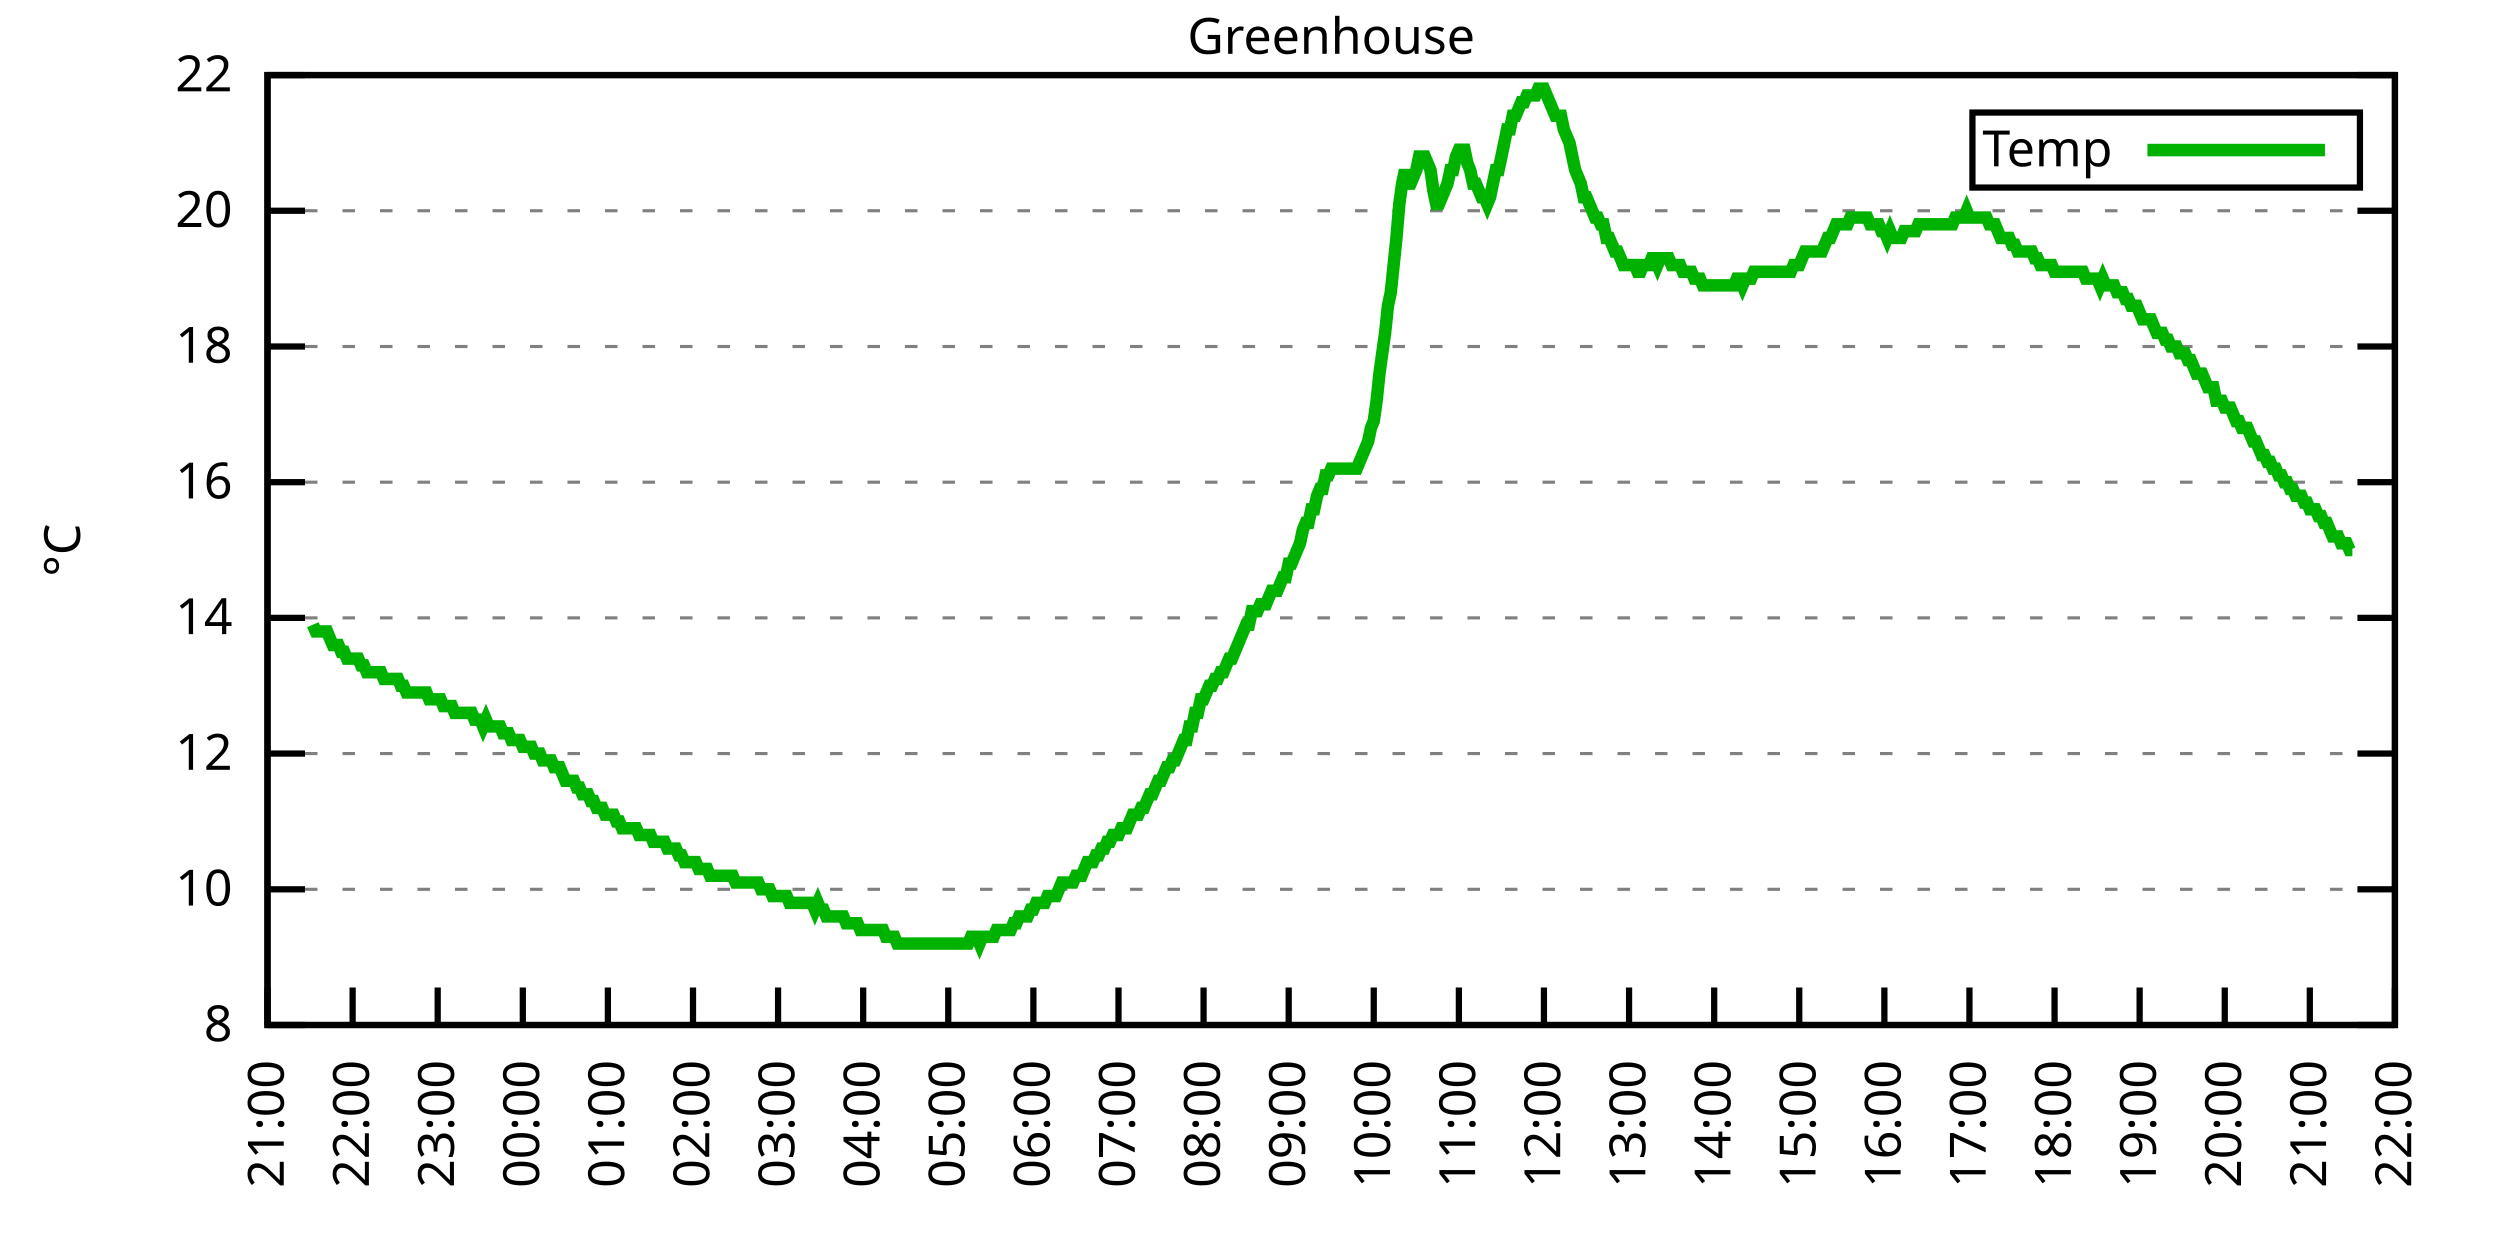
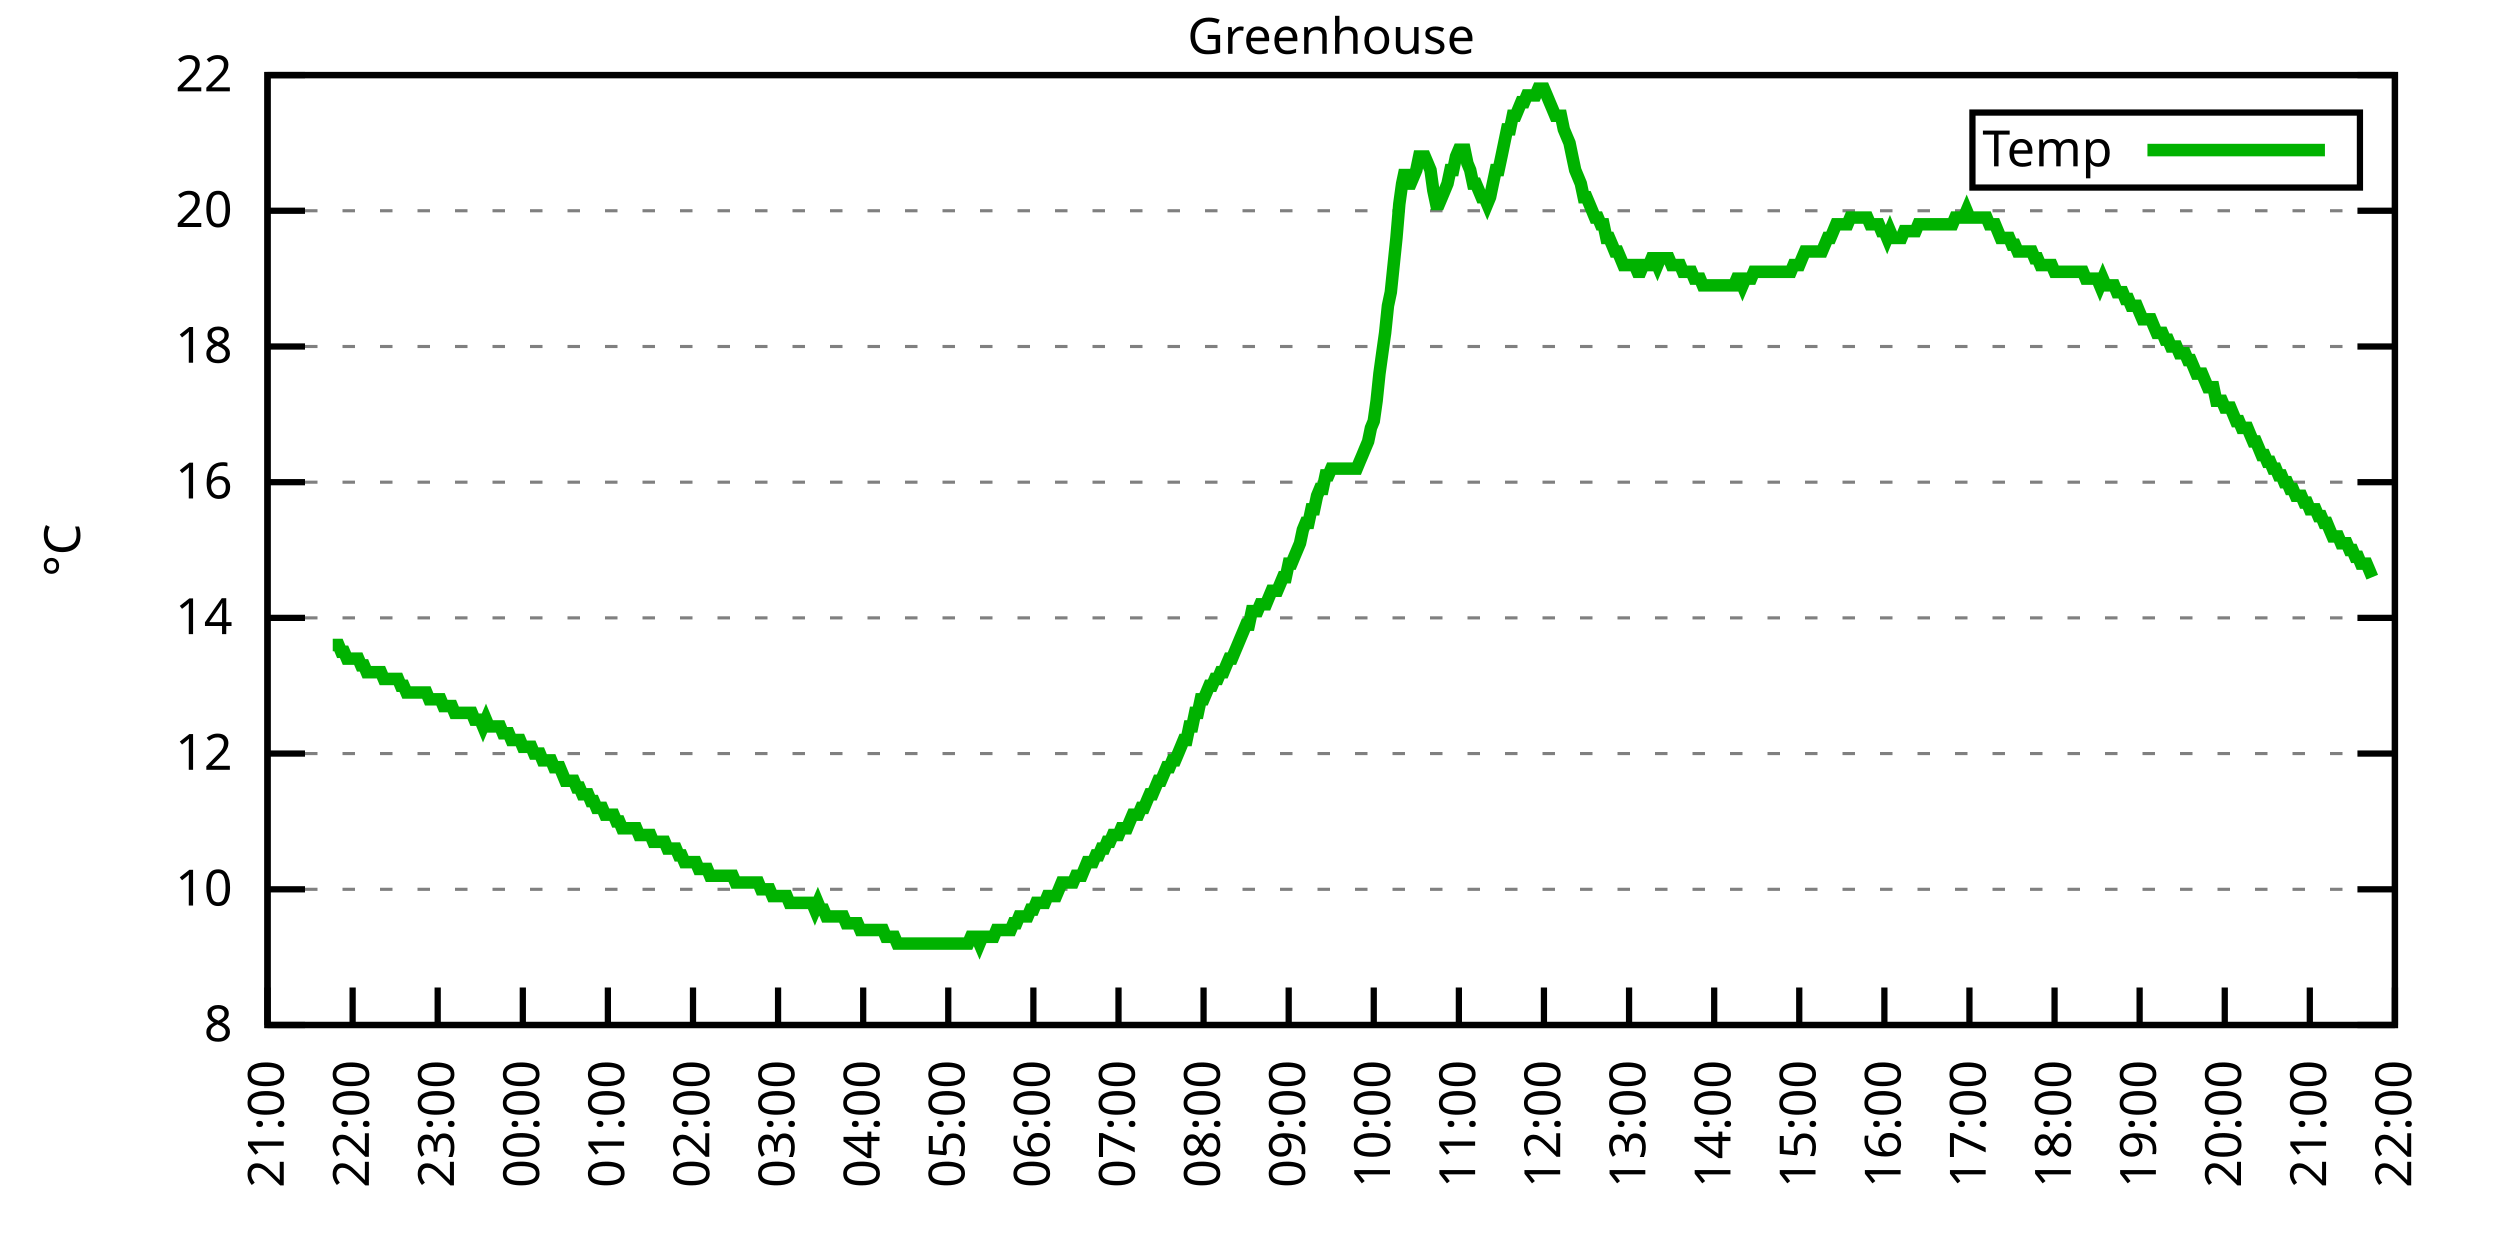
<svg xmlns="http://www.w3.org/2000/svg" xmlns:xlink="http://www.w3.org/1999/xlink" width="400" height="200" viewBox="0 0 400 200">
  <g id="gnuplot_canvas">
    <rect x="0" y="0" width="400" height="200" fill="none" />
    <defs>
      <circle id="gpDot" r="0.5" stroke-width="0.5" stroke="currentColor" />
      <path id="gpPt0" stroke-width="0.333" stroke="currentColor" d="M-1,0 h2 M0,-1 v2" />
      <path id="gpPt1" stroke-width="0.333" stroke="currentColor" d="M-1,-1 L1,1 M1,-1 L-1,1" />
      <path id="gpPt2" stroke-width="0.333" stroke="currentColor" d="M-1,0 L1,0 M0,-1 L0,1 M-1,-1 L1,1 M-1,1 L1,-1" />
      <rect id="gpPt3" stroke-width="0.333" stroke="currentColor" x="-1" y="-1" width="2" height="2" />
      <rect id="gpPt4" stroke-width="0.333" stroke="currentColor" fill="currentColor" x="-1" y="-1" width="2" height="2" />
      <circle id="gpPt5" stroke-width="0.333" stroke="currentColor" cx="0" cy="0" r="1" />
      <use xlink:href="#gpPt5" id="gpPt6" fill="currentColor" stroke="none" />
      <path id="gpPt7" stroke-width="0.333" stroke="currentColor" d="M0,-1.33 L-1.33,0.67 L1.33,0.67 z" />
      <use xlink:href="#gpPt7" id="gpPt8" fill="currentColor" stroke="none" />
      <use xlink:href="#gpPt7" id="gpPt9" stroke="currentColor" transform="rotate(180)" />
      <use xlink:href="#gpPt9" id="gpPt10" fill="currentColor" stroke="none" />
      <use xlink:href="#gpPt3" id="gpPt11" stroke="currentColor" transform="rotate(45)" />
      <use xlink:href="#gpPt11" id="gpPt12" fill="currentColor" stroke="none" />
      <path id="gpPt13" stroke-width="0.333" stroke="currentColor" d="M0,1.330 L1.265,0.411 L0.782,-1.067 L-0.782,-1.076 L-1.265,0.411 z" />
      <use xlink:href="#gpPt13" id="gpPt14" fill="currentColor" stroke="none" />
      <filter id="textbox" filterUnits="objectBoundingBox" x="0" y="0" height="1" width="1">
        <feFlood flood-color="white" flood-opacity="1" result="bgnd" />
        <feComposite in="SourceGraphic" in2="bgnd" operator="atop" />
      </filter>
      <filter id="greybox" filterUnits="objectBoundingBox" x="0" y="0" height="1" width="1">
        <feFlood flood-color="lightgrey" flood-opacity="1" result="grey" />
        <feComposite in="SourceGraphic" in2="grey" operator="atop" />
      </filter>
    </defs>
    <g fill="none" color="white" stroke="currentColor" stroke-width="1.00" stroke-linecap="butt" stroke-linejoin="miter">
</g>
    <g fill="none" color="black" stroke="currentColor" stroke-width="1.00" stroke-linecap="butt" stroke-linejoin="miter">
      <g stroke="none" shape-rendering="crispEdges">
        <polygon fill="rgb(255, 255, 255)" points="42.80,164.00 383.18,164.00 383.18,12.02 42.80,12.02 " />
      </g>
    </g>
    <g fill="none" color="black" stroke="currentColor" stroke-width="1.00" stroke-linecap="butt" stroke-linejoin="miter">
</g>
    <g fill="none" color="black" stroke="black" stroke-width="0.50" stroke-linecap="butt" stroke-linejoin="miter">
</g>
    <g fill="none" color="gray" stroke="currentColor" stroke-width="0.50" stroke-linecap="butt" stroke-linejoin="miter">
      <path stroke="gray" stroke-dasharray="2,4" class="gridline" d="M42.80,164.00 L383.19,164.00  " />
    </g>
    <g fill="none" color="gray" stroke="gray" stroke-width="1.00" stroke-linecap="butt" stroke-linejoin="miter">
</g>
    <g fill="none" color="black" stroke="currentColor" stroke-width="1.00" stroke-linecap="butt" stroke-linejoin="miter">
      <path stroke="black" d="M42.80,164.00 L48.80,164.00 M383.19,164.00 L377.19,164.00  " />
      <g transform="translate(37.20,166.60)" stroke="none" fill="black" font-family="Sans" font-size="8.00" text-anchor="end">
        <text>
          <tspan font-family="Sans"> 8</tspan>
        </text>
      </g>
    </g>
    <g fill="none" color="black" stroke="currentColor" stroke-width="1.00" stroke-linecap="butt" stroke-linejoin="miter">
</g>
    <g fill="none" color="black" stroke="black" stroke-width="0.50" stroke-linecap="butt" stroke-linejoin="miter">
</g>
    <g fill="none" color="gray" stroke="currentColor" stroke-width="0.50" stroke-linecap="butt" stroke-linejoin="miter">
      <path stroke="gray" stroke-dasharray="2,4" class="gridline" d="M42.80,142.29 L383.19,142.29  " />
    </g>
    <g fill="none" color="gray" stroke="gray" stroke-width="1.00" stroke-linecap="butt" stroke-linejoin="miter">
</g>
    <g fill="none" color="black" stroke="currentColor" stroke-width="1.00" stroke-linecap="butt" stroke-linejoin="miter">
      <path stroke="black" d="M42.80,142.29 L48.80,142.29 M383.19,142.29 L377.19,142.29  " />
      <g transform="translate(37.20,144.89)" stroke="none" fill="black" font-family="Sans" font-size="8.00" text-anchor="end">
        <text>
          <tspan font-family="Sans"> 10</tspan>
        </text>
      </g>
    </g>
    <g fill="none" color="black" stroke="currentColor" stroke-width="1.00" stroke-linecap="butt" stroke-linejoin="miter">
</g>
    <g fill="none" color="black" stroke="black" stroke-width="0.50" stroke-linecap="butt" stroke-linejoin="miter">
</g>
    <g fill="none" color="gray" stroke="currentColor" stroke-width="0.50" stroke-linecap="butt" stroke-linejoin="miter">
      <path stroke="gray" stroke-dasharray="2,4" class="gridline" d="M42.80,120.57 L383.19,120.57  " />
    </g>
    <g fill="none" color="gray" stroke="gray" stroke-width="1.00" stroke-linecap="butt" stroke-linejoin="miter">
</g>
    <g fill="none" color="black" stroke="currentColor" stroke-width="1.00" stroke-linecap="butt" stroke-linejoin="miter">
      <path stroke="black" d="M42.80,120.57 L48.80,120.57 M383.19,120.57 L377.19,120.57  " />
      <g transform="translate(37.20,123.17)" stroke="none" fill="black" font-family="Sans" font-size="8.00" text-anchor="end">
        <text>
          <tspan font-family="Sans"> 12</tspan>
        </text>
      </g>
    </g>
    <g fill="none" color="black" stroke="currentColor" stroke-width="1.00" stroke-linecap="butt" stroke-linejoin="miter">
</g>
    <g fill="none" color="black" stroke="black" stroke-width="0.50" stroke-linecap="butt" stroke-linejoin="miter">
</g>
    <g fill="none" color="gray" stroke="currentColor" stroke-width="0.50" stroke-linecap="butt" stroke-linejoin="miter">
      <path stroke="gray" stroke-dasharray="2,4" class="gridline" d="M42.80,98.86 L383.19,98.86  " />
    </g>
    <g fill="none" color="gray" stroke="gray" stroke-width="1.00" stroke-linecap="butt" stroke-linejoin="miter">
</g>
    <g fill="none" color="black" stroke="currentColor" stroke-width="1.00" stroke-linecap="butt" stroke-linejoin="miter">
      <path stroke="black" d="M42.80,98.86 L48.80,98.86 M383.19,98.86 L377.19,98.86  " />
      <g transform="translate(37.20,101.46)" stroke="none" fill="black" font-family="Sans" font-size="8.00" text-anchor="end">
        <text>
          <tspan font-family="Sans"> 14</tspan>
        </text>
      </g>
    </g>
    <g fill="none" color="black" stroke="currentColor" stroke-width="1.00" stroke-linecap="butt" stroke-linejoin="miter">
</g>
    <g fill="none" color="black" stroke="black" stroke-width="0.50" stroke-linecap="butt" stroke-linejoin="miter">
</g>
    <g fill="none" color="gray" stroke="currentColor" stroke-width="0.50" stroke-linecap="butt" stroke-linejoin="miter">
      <path stroke="gray" stroke-dasharray="2,4" class="gridline" d="M42.80,77.15 L383.19,77.15  " />
    </g>
    <g fill="none" color="gray" stroke="gray" stroke-width="1.00" stroke-linecap="butt" stroke-linejoin="miter">
</g>
    <g fill="none" color="black" stroke="currentColor" stroke-width="1.00" stroke-linecap="butt" stroke-linejoin="miter">
      <path stroke="black" d="M42.80,77.15 L48.80,77.15 M383.19,77.15 L377.19,77.15  " />
      <g transform="translate(37.20,79.75)" stroke="none" fill="black" font-family="Sans" font-size="8.00" text-anchor="end">
        <text>
          <tspan font-family="Sans"> 16</tspan>
        </text>
      </g>
    </g>
    <g fill="none" color="black" stroke="currentColor" stroke-width="1.00" stroke-linecap="butt" stroke-linejoin="miter">
</g>
    <g fill="none" color="black" stroke="black" stroke-width="0.50" stroke-linecap="butt" stroke-linejoin="miter">
</g>
    <g fill="none" color="gray" stroke="currentColor" stroke-width="0.50" stroke-linecap="butt" stroke-linejoin="miter">
      <path stroke="gray" stroke-dasharray="2,4" class="gridline" d="M42.80,55.44 L383.19,55.44  " />
    </g>
    <g fill="none" color="gray" stroke="gray" stroke-width="1.00" stroke-linecap="butt" stroke-linejoin="miter">
</g>
    <g fill="none" color="black" stroke="currentColor" stroke-width="1.00" stroke-linecap="butt" stroke-linejoin="miter">
      <path stroke="black" d="M42.80,55.44 L48.80,55.44 M383.19,55.44 L377.19,55.44  " />
      <g transform="translate(37.20,58.04)" stroke="none" fill="black" font-family="Sans" font-size="8.00" text-anchor="end">
        <text>
          <tspan font-family="Sans"> 18</tspan>
        </text>
      </g>
    </g>
    <g fill="none" color="black" stroke="currentColor" stroke-width="1.00" stroke-linecap="butt" stroke-linejoin="miter">
</g>
    <g fill="none" color="black" stroke="black" stroke-width="0.50" stroke-linecap="butt" stroke-linejoin="miter">
</g>
    <g fill="none" color="gray" stroke="currentColor" stroke-width="0.50" stroke-linecap="butt" stroke-linejoin="miter">
      <path stroke="gray" stroke-dasharray="2,4" class="gridline" d="M42.80,33.72 L383.19,33.72  " />
    </g>
    <g fill="none" color="gray" stroke="gray" stroke-width="1.00" stroke-linecap="butt" stroke-linejoin="miter">
</g>
    <g fill="none" color="black" stroke="currentColor" stroke-width="1.00" stroke-linecap="butt" stroke-linejoin="miter">
      <path stroke="black" d="M42.80,33.72 L48.80,33.72 M383.19,33.72 L377.19,33.72  " />
      <g transform="translate(37.20,36.32)" stroke="none" fill="black" font-family="Sans" font-size="8.00" text-anchor="end">
        <text>
          <tspan font-family="Sans"> 20</tspan>
        </text>
      </g>
    </g>
    <g fill="none" color="black" stroke="currentColor" stroke-width="1.00" stroke-linecap="butt" stroke-linejoin="miter">
</g>
    <g fill="none" color="black" stroke="black" stroke-width="0.50" stroke-linecap="butt" stroke-linejoin="miter">
</g>
    <g fill="none" color="gray" stroke="currentColor" stroke-width="0.50" stroke-linecap="butt" stroke-linejoin="miter">
      <path stroke="gray" stroke-dasharray="2,4" class="gridline" d="M42.80,12.01 L383.19,12.01  " />
    </g>
    <g fill="none" color="gray" stroke="gray" stroke-width="1.00" stroke-linecap="butt" stroke-linejoin="miter">
</g>
    <g fill="none" color="black" stroke="currentColor" stroke-width="1.00" stroke-linecap="butt" stroke-linejoin="miter">
      <path stroke="black" d="M42.80,12.01 L48.80,12.01 M383.19,12.01 L377.19,12.01  " />
      <g transform="translate(37.20,14.61)" stroke="none" fill="black" font-family="Sans" font-size="8.00" text-anchor="end">
        <text>
          <tspan font-family="Sans"> 22</tspan>
        </text>
      </g>
    </g>
    <g fill="none" color="black" stroke="currentColor" stroke-width="1.00" stroke-linecap="butt" stroke-linejoin="miter">
      <path stroke="black" d="M42.80,164.00 L42.80,158.00  " />
      <g transform="translate(45.40,169.60) rotate(270.00)" stroke="none" fill="black" font-family="Sans" font-size="8.00" text-anchor="end">
        <text>
          <tspan font-family="Sans">21:00</tspan>
        </text>
      </g>
    </g>
    <g fill="none" color="black" stroke="currentColor" stroke-width="1.00" stroke-linecap="butt" stroke-linejoin="miter">
      <path stroke="black" d="M56.42,164.00 L56.42,158.00  " />
      <g transform="translate(59.02,169.60) rotate(270.00)" stroke="none" fill="black" font-family="Sans" font-size="8.00" text-anchor="end">
        <text>
          <tspan font-family="Sans">22:00</tspan>
        </text>
      </g>
    </g>
    <g fill="none" color="black" stroke="currentColor" stroke-width="1.00" stroke-linecap="butt" stroke-linejoin="miter">
      <path stroke="black" d="M70.03,164.00 L70.03,158.00  " />
      <g transform="translate(72.63,169.60) rotate(270.00)" stroke="none" fill="black" font-family="Sans" font-size="8.00" text-anchor="end">
        <text>
          <tspan font-family="Sans">23:00</tspan>
        </text>
      </g>
    </g>
    <g fill="none" color="black" stroke="currentColor" stroke-width="1.00" stroke-linecap="butt" stroke-linejoin="miter">
      <path stroke="black" d="M83.65,164.00 L83.65,158.00  " />
      <g transform="translate(86.25,169.60) rotate(270.00)" stroke="none" fill="black" font-family="Sans" font-size="8.00" text-anchor="end">
        <text>
          <tspan font-family="Sans">00:00</tspan>
        </text>
      </g>
    </g>
    <g fill="none" color="black" stroke="currentColor" stroke-width="1.00" stroke-linecap="butt" stroke-linejoin="miter">
      <path stroke="black" d="M97.26,164.00 L97.26,158.00  " />
      <g transform="translate(99.86,169.60) rotate(270.00)" stroke="none" fill="black" font-family="Sans" font-size="8.00" text-anchor="end">
        <text>
          <tspan font-family="Sans">01:00</tspan>
        </text>
      </g>
    </g>
    <g fill="none" color="black" stroke="currentColor" stroke-width="1.00" stroke-linecap="butt" stroke-linejoin="miter">
      <path stroke="black" d="M110.88,164.00 L110.88,158.00  " />
      <g transform="translate(113.48,169.60) rotate(270.00)" stroke="none" fill="black" font-family="Sans" font-size="8.00" text-anchor="end">
        <text>
          <tspan font-family="Sans">02:00</tspan>
        </text>
      </g>
    </g>
    <g fill="none" color="black" stroke="currentColor" stroke-width="1.00" stroke-linecap="butt" stroke-linejoin="miter">
      <path stroke="black" d="M124.49,164.00 L124.49,158.00  " />
      <g transform="translate(127.09,169.60) rotate(270.00)" stroke="none" fill="black" font-family="Sans" font-size="8.00" text-anchor="end">
        <text>
          <tspan font-family="Sans">03:00</tspan>
        </text>
      </g>
    </g>
    <g fill="none" color="black" stroke="currentColor" stroke-width="1.00" stroke-linecap="butt" stroke-linejoin="miter">
      <path stroke="black" d="M138.11,164.00 L138.11,158.00  " />
      <g transform="translate(140.71,169.60) rotate(270.00)" stroke="none" fill="black" font-family="Sans" font-size="8.00" text-anchor="end">
        <text>
          <tspan font-family="Sans">04:00</tspan>
        </text>
      </g>
    </g>
    <g fill="none" color="black" stroke="currentColor" stroke-width="1.00" stroke-linecap="butt" stroke-linejoin="miter">
      <path stroke="black" d="M151.72,164.00 L151.72,158.00  " />
      <g transform="translate(154.32,169.60) rotate(270.00)" stroke="none" fill="black" font-family="Sans" font-size="8.00" text-anchor="end">
        <text>
          <tspan font-family="Sans">05:00</tspan>
        </text>
      </g>
    </g>
    <g fill="none" color="black" stroke="currentColor" stroke-width="1.00" stroke-linecap="butt" stroke-linejoin="miter">
      <path stroke="black" d="M165.34,164.00 L165.34,158.00  " />
      <g transform="translate(167.94,169.60) rotate(270.00)" stroke="none" fill="black" font-family="Sans" font-size="8.00" text-anchor="end">
        <text>
          <tspan font-family="Sans">06:00</tspan>
        </text>
      </g>
    </g>
    <g fill="none" color="black" stroke="currentColor" stroke-width="1.00" stroke-linecap="butt" stroke-linejoin="miter">
      <path stroke="black" d="M178.96,164.00 L178.96,158.00  " />
      <g transform="translate(181.56,169.60) rotate(270.00)" stroke="none" fill="black" font-family="Sans" font-size="8.00" text-anchor="end">
        <text>
          <tspan font-family="Sans">07:00</tspan>
        </text>
      </g>
    </g>
    <g fill="none" color="black" stroke="currentColor" stroke-width="1.00" stroke-linecap="butt" stroke-linejoin="miter">
      <path stroke="black" d="M192.57,164.00 L192.57,158.00  " />
      <g transform="translate(195.17,169.60) rotate(270.00)" stroke="none" fill="black" font-family="Sans" font-size="8.00" text-anchor="end">
        <text>
          <tspan font-family="Sans">08:00</tspan>
        </text>
      </g>
    </g>
    <g fill="none" color="black" stroke="currentColor" stroke-width="1.00" stroke-linecap="butt" stroke-linejoin="miter">
      <path stroke="black" d="M206.19,164.00 L206.19,158.00  " />
      <g transform="translate(208.79,169.60) rotate(270.00)" stroke="none" fill="black" font-family="Sans" font-size="8.00" text-anchor="end">
        <text>
          <tspan font-family="Sans">09:00</tspan>
        </text>
      </g>
    </g>
    <g fill="none" color="black" stroke="currentColor" stroke-width="1.00" stroke-linecap="butt" stroke-linejoin="miter">
      <path stroke="black" d="M219.80,164.00 L219.80,158.00  " />
      <g transform="translate(222.40,169.60) rotate(270.00)" stroke="none" fill="black" font-family="Sans" font-size="8.00" text-anchor="end">
        <text>
          <tspan font-family="Sans">10:00</tspan>
        </text>
      </g>
    </g>
    <g fill="none" color="black" stroke="currentColor" stroke-width="1.00" stroke-linecap="butt" stroke-linejoin="miter">
      <path stroke="black" d="M233.42,164.00 L233.42,158.00  " />
      <g transform="translate(236.02,169.60) rotate(270.00)" stroke="none" fill="black" font-family="Sans" font-size="8.00" text-anchor="end">
        <text>
          <tspan font-family="Sans">11:00</tspan>
        </text>
      </g>
    </g>
    <g fill="none" color="black" stroke="currentColor" stroke-width="1.00" stroke-linecap="butt" stroke-linejoin="miter">
      <path stroke="black" d="M247.03,164.00 L247.03,158.00  " />
      <g transform="translate(249.63,169.60) rotate(270.00)" stroke="none" fill="black" font-family="Sans" font-size="8.00" text-anchor="end">
        <text>
          <tspan font-family="Sans">12:00</tspan>
        </text>
      </g>
    </g>
    <g fill="none" color="black" stroke="currentColor" stroke-width="1.00" stroke-linecap="butt" stroke-linejoin="miter">
      <path stroke="black" d="M260.65,164.00 L260.65,158.00  " />
      <g transform="translate(263.25,169.60) rotate(270.00)" stroke="none" fill="black" font-family="Sans" font-size="8.00" text-anchor="end">
        <text>
          <tspan font-family="Sans">13:00</tspan>
        </text>
      </g>
    </g>
    <g fill="none" color="black" stroke="currentColor" stroke-width="1.00" stroke-linecap="butt" stroke-linejoin="miter">
      <path stroke="black" d="M274.27,164.00 L274.27,158.00  " />
      <g transform="translate(276.87,169.60) rotate(270.00)" stroke="none" fill="black" font-family="Sans" font-size="8.00" text-anchor="end">
        <text>
          <tspan font-family="Sans">14:00</tspan>
        </text>
      </g>
    </g>
    <g fill="none" color="black" stroke="currentColor" stroke-width="1.00" stroke-linecap="butt" stroke-linejoin="miter">
      <path stroke="black" d="M287.88,164.00 L287.88,158.00  " />
      <g transform="translate(290.48,169.60) rotate(270.00)" stroke="none" fill="black" font-family="Sans" font-size="8.00" text-anchor="end">
        <text>
          <tspan font-family="Sans">15:00</tspan>
        </text>
      </g>
    </g>
    <g fill="none" color="black" stroke="currentColor" stroke-width="1.00" stroke-linecap="butt" stroke-linejoin="miter">
      <path stroke="black" d="M301.50,164.00 L301.50,158.00  " />
      <g transform="translate(304.10,169.60) rotate(270.00)" stroke="none" fill="black" font-family="Sans" font-size="8.00" text-anchor="end">
        <text>
          <tspan font-family="Sans">16:00</tspan>
        </text>
      </g>
    </g>
    <g fill="none" color="black" stroke="currentColor" stroke-width="1.00" stroke-linecap="butt" stroke-linejoin="miter">
      <path stroke="black" d="M315.11,164.00 L315.11,158.00  " />
      <g transform="translate(317.71,169.60) rotate(270.00)" stroke="none" fill="black" font-family="Sans" font-size="8.00" text-anchor="end">
        <text>
          <tspan font-family="Sans">17:00</tspan>
        </text>
      </g>
    </g>
    <g fill="none" color="black" stroke="currentColor" stroke-width="1.00" stroke-linecap="butt" stroke-linejoin="miter">
      <path stroke="black" d="M328.73,164.00 L328.73,158.00  " />
      <g transform="translate(331.33,169.60) rotate(270.00)" stroke="none" fill="black" font-family="Sans" font-size="8.00" text-anchor="end">
        <text>
          <tspan font-family="Sans">18:00</tspan>
        </text>
      </g>
    </g>
    <g fill="none" color="black" stroke="currentColor" stroke-width="1.00" stroke-linecap="butt" stroke-linejoin="miter">
      <path stroke="black" d="M342.34,164.00 L342.34,158.00  " />
      <g transform="translate(344.94,169.60) rotate(270.00)" stroke="none" fill="black" font-family="Sans" font-size="8.00" text-anchor="end">
        <text>
          <tspan font-family="Sans">19:00</tspan>
        </text>
      </g>
    </g>
    <g fill="none" color="black" stroke="currentColor" stroke-width="1.00" stroke-linecap="butt" stroke-linejoin="miter">
      <path stroke="black" d="M355.96,164.00 L355.96,158.00  " />
      <g transform="translate(358.56,169.60) rotate(270.00)" stroke="none" fill="black" font-family="Sans" font-size="8.00" text-anchor="end">
        <text>
          <tspan font-family="Sans">20:00</tspan>
        </text>
      </g>
    </g>
    <g fill="none" color="black" stroke="currentColor" stroke-width="1.00" stroke-linecap="butt" stroke-linejoin="miter">
      <path stroke="black" d="M369.57,164.00 L369.57,158.00  " />
      <g transform="translate(372.17,169.60) rotate(270.00)" stroke="none" fill="black" font-family="Sans" font-size="8.00" text-anchor="end">
        <text>
          <tspan font-family="Sans">21:00</tspan>
        </text>
      </g>
    </g>
    <g fill="none" color="black" stroke="currentColor" stroke-width="1.00" stroke-linecap="butt" stroke-linejoin="miter">
      <path stroke="black" d="M383.19,164.00 L383.19,158.00  " />
      <g transform="translate(385.79,169.60) rotate(270.00)" stroke="none" fill="black" font-family="Sans" font-size="8.00" text-anchor="end">
        <text>
          <tspan font-family="Sans">22:00</tspan>
        </text>
      </g>
    </g>
    <g fill="none" color="black" stroke="currentColor" stroke-width="1.00" stroke-linecap="butt" stroke-linejoin="miter">
</g>
    <g fill="none" color="black" stroke="currentColor" stroke-width="1.00" stroke-linecap="butt" stroke-linejoin="miter">
      <path stroke="black" d="M42.80,12.01 L42.80,164.00 L383.19,164.00 L383.19,12.01 L42.80,12.01 Z  " />
    </g>
    <g fill="none" color="black" stroke="currentColor" stroke-width="1.00" stroke-linecap="butt" stroke-linejoin="miter">
</g>
    <g fill="none" color="black" stroke="currentColor" stroke-width="1.00" stroke-linecap="butt" stroke-linejoin="miter">
      <path stroke="black" d="M315.59,30.01 L315.59,18.01 L377.59,18.01 L377.59,30.01 L315.59,30.01 Z  " />
    </g>
    <g id="Greenhouse_plot_1">
      <g fill="none" color="white" stroke="black" stroke-width="2.00" stroke-linecap="butt" stroke-linejoin="miter">
</g>
      <g fill="none" color="black" stroke="currentColor" stroke-width="2.00" stroke-linecap="butt" stroke-linejoin="miter">
        <g transform="translate(337.99,26.61)" stroke="none" fill="black" font-family="Sans" font-size="8.00" text-anchor="end">
          <text>
            <tspan font-family="Sans">Temp</tspan>
          </text>
        </g>
      </g>
      <g fill="none" color="black" stroke="currentColor" stroke-width="2.00" stroke-linecap="butt" stroke-linejoin="miter">
-         <path stroke="rgb(  0, 178,   0)" d="M343.59,24.01 L371.99,24.01 M50.06,99.95 L50.52,101.03 L50.97,101.03 L51.42,101.03 L51.88,101.03 L52.33,101.03   L52.78,102.12 L53.24,103.20 L53.69,103.20 L54.15,103.20 L54.60,104.29 L55.05,104.29 L55.51,105.38 L55.96,105.38   L56.42,105.38 L56.87,105.38 L57.32,105.38 L57.78,106.46 L58.23,106.46 L58.68,107.55 L59.14,107.55 L59.59,107.55   L60.05,107.55 L60.50,107.55 L60.95,107.55 L61.41,108.63 L61.86,108.63 L62.32,108.63 L62.77,108.63 L63.22,108.63   L63.68,108.63 L64.13,109.72 L64.58,109.72 L65.04,110.80 L65.49,110.80 L65.95,110.80 L66.40,110.80 L66.85,110.80   L67.31,110.80 L67.76,110.80 L68.22,110.80 L68.67,111.89 L69.12,111.89 L69.58,111.89 L70.03,111.89 L70.49,111.89   L70.94,112.97 L71.39,112.97 L71.85,112.97 L72.30,112.97 L72.75,114.06 L73.21,114.06 L73.66,114.06 L74.12,114.06   L74.57,114.06 L75.02,114.06 L75.48,114.06 L75.93,115.15 L76.39,115.15 L76.84,115.15 L77.29,116.23 L77.75,115.15   L78.20,116.23 L78.65,116.23 L79.11,116.23 L79.56,116.23 L80.02,116.23 L80.47,117.32 L80.92,117.32 L81.38,117.32   L81.83,118.40 L82.29,118.40 L82.74,118.40 L83.19,118.40 L83.65,119.49 L84.10,119.49 L84.55,119.49 L85.01,119.49   L85.46,120.57 L85.92,120.57 L86.37,120.57 L86.82,121.66 L87.28,121.66 L87.73,121.66 L88.19,121.66 L88.64,122.75   L89.09,122.75 L89.55,122.75 L90.00,123.83 L90.45,124.92 L90.91,124.92 L91.36,124.92 L91.82,124.92 L92.27,126.00   L92.72,126.00 L93.18,127.09 L93.63,127.09 L94.09,127.09 L94.54,128.17 L94.99,128.17 L95.45,129.26 L95.90,129.26   L96.35,129.26 L96.81,130.35 L97.26,130.35 L97.72,130.35 L98.17,130.35 L98.62,131.43 L99.08,131.43 L99.53,132.52   L99.99,132.52 L100.44,132.52 L100.89,132.52 L101.35,132.52 L101.80,132.52 L102.25,133.60 L102.71,133.60 L103.16,133.60   L103.62,133.60 L104.07,133.60 L104.52,134.69 L104.98,134.69 L105.43,134.69 L105.89,134.69 L106.34,134.69 L106.79,135.77   L107.25,135.77 L107.70,135.77 L108.15,135.77 L108.61,136.86 L109.06,136.86 L109.52,137.94 L109.97,137.94 L110.42,137.94   L110.88,137.94 L111.33,137.94 L111.79,139.03 L112.24,139.03 L112.69,139.03 L113.15,139.03 L113.60,140.12 L114.05,140.12   L114.51,140.12 L114.96,140.12 L115.42,140.12 L115.87,140.12 L116.32,140.12 L116.78,140.12 L117.23,140.12 L117.69,141.20   L118.14,141.20 L118.59,141.20 L119.05,141.20 L119.50,141.20 L119.96,141.20 L120.41,141.20 L120.86,141.20 L121.32,141.20   L121.77,142.29 L122.22,142.29 L122.68,142.29 L123.13,142.29 L123.59,143.37 L124.04,143.37 L124.49,143.37 L124.95,143.37   L125.40,143.37 L125.86,143.37 L126.31,144.46 L126.76,144.46 L127.22,144.46 L127.67,144.46 L128.12,144.46 L128.58,144.46   L129.03,144.46 L129.49,144.46 L129.94,144.46 L130.39,145.54 L130.85,144.46 L131.30,145.54 L131.76,145.54 L132.21,146.63   L132.66,146.63 L133.12,146.63 L133.57,146.63 L134.02,146.63 L134.48,146.63 L134.93,146.63 L135.39,147.72 L135.84,147.72   L136.29,147.72 L136.75,147.72 L137.20,147.72 L137.66,148.80 L138.11,148.80 L138.56,148.80 L139.02,148.80 L139.47,148.80   L139.92,148.80 L140.38,148.80 L140.83,148.80 L141.29,148.80 L141.74,149.89 L142.19,149.89 L142.65,149.89 L143.10,149.89   L143.56,150.97 L144.01,150.97 L144.46,150.97 L144.92,150.97 L145.37,150.97 L145.82,150.97 L146.28,150.97 L146.73,150.97   L147.19,150.97 L147.64,150.97 L148.09,150.97 L148.55,150.97 L149.00,150.97 L149.46,150.97 L149.91,150.97 L150.36,150.97   L150.82,150.97 L151.27,150.97 L151.72,150.97 L152.18,150.97 L152.63,150.97 L153.09,150.97 L153.54,150.97 L153.99,150.97   L154.45,150.97 L154.90,150.97 L155.36,149.89 L155.81,149.89 L156.26,149.89 L156.72,150.97 L157.17,149.89 L157.62,149.89   L158.08,149.89 L158.53,149.89 L158.99,149.89 L159.44,148.80 L159.89,148.80 L160.35,148.80 L160.80,148.80 L161.26,148.80   L161.71,148.80 L162.16,147.72 L162.62,147.72 L163.07,146.63 L163.52,146.63 L163.98,146.63 L164.43,146.63 L164.89,145.54   L165.34,145.54 L165.79,144.46 L166.25,144.46 L166.70,144.46 L167.16,144.46 L167.61,143.37 L168.06,143.37 L168.52,143.37   L168.97,143.37 L169.43,142.29 L169.88,141.20 L170.33,141.20 L170.79,141.20 L171.24,141.20 L171.69,141.20 L172.15,140.12   L172.60,140.12 L173.06,140.12 L173.51,139.03 L173.96,137.94 L174.42,137.94 L174.87,137.94 L175.33,136.86 L175.78,136.86   L176.23,135.77 L176.69,135.77 L177.14,134.69 L177.59,134.69 L178.05,133.60 L178.50,133.60 L178.96,133.60 L179.41,132.52   L179.86,132.52 L180.32,132.52 L180.77,131.43 L181.23,130.35 L181.68,130.35 L182.13,130.35 L182.59,129.26 L183.04,129.26   L183.49,128.17 L183.95,127.09 L184.40,127.09 L184.86,126.00 L185.31,124.92 L185.76,124.92 L186.22,123.83 L186.67,122.75   L187.13,122.75 L187.58,121.66 L188.03,121.66 L188.49,120.57 L188.94,119.49 L189.39,118.40 L189.85,118.40 L190.30,116.23   L190.76,116.23 L191.21,114.06 L191.66,114.06 L192.12,111.89 L192.57,111.89 L193.03,110.80 L193.48,109.72 L193.93,109.72   L194.39,108.63 L194.84,108.63 L195.29,107.55 L195.75,107.55 L196.20,106.46 L196.66,105.38 L197.11,105.38 L197.56,104.29   L198.02,103.20 L198.47,102.12 L198.93,101.03 L199.38,99.95 L199.83,99.95 L200.29,97.78 L200.74,97.78 L201.19,97.78   L201.65,96.69 L202.10,96.69 L202.56,96.69 L203.01,95.60 L203.46,94.52 L203.92,94.52 L204.37,94.52 L204.83,93.43   L205.28,92.35 L205.73,92.35 L206.19,90.18 L206.64,90.18 L207.09,89.09 L207.55,88.00 L208.00,86.92 L208.46,84.75   L208.91,83.66 L209.36,83.66 L209.82,81.49 L210.27,81.49 L210.73,79.32 L211.18,78.23 L211.63,78.23 L212.09,76.06   L212.54,76.06 L213.00,74.98 L213.45,74.98 L213.90,74.98 L214.36,74.98 L214.81,74.98 L215.26,74.98 L215.72,74.98   L216.17,74.98 L216.63,74.98 L217.08,74.98 L217.53,73.89 L217.99,72.81 L218.44,71.72 L218.90,70.63 L219.35,68.46   L219.80,67.38 L220.26,64.12 L220.71,59.78 L221.16,56.52 L221.62,53.26 L222.07,48.92 L222.53,46.75 L222.98,42.41   L223.43,38.07 L223.89,32.64 L224.34,29.38 L224.80,27.21 L225.25,29.38 L225.70,29.38 L226.16,28.29 L226.61,27.21   L227.06,25.04 L227.52,25.04 L227.97,25.04 L228.43,26.12 L228.88,27.21 L229.33,30.47 L229.79,32.64 L230.24,32.64   L230.70,31.55 L231.15,30.47 L231.60,29.38 L232.06,27.21 L232.51,27.21 L232.96,25.04 L233.42,23.95 L233.87,23.95   L234.33,23.95 L234.78,26.12 L235.23,27.21 L235.69,29.38 L236.14,29.38 L236.60,30.47 L237.05,31.55 L237.50,31.55   L237.96,32.64 L238.41,31.55 L238.86,29.38 L239.32,27.21 L239.77,27.21 L240.23,25.04 L240.68,22.87 L241.13,20.70   L241.59,20.70 L242.04,18.52 L242.50,18.52 L242.95,17.44 L243.40,16.35 L243.86,16.35 L244.31,15.27 L244.76,15.27   L245.22,15.27 L245.67,15.27 L246.13,14.18 L246.58,14.18 L247.03,14.18 L247.49,15.27 L247.94,16.35 L248.40,17.44   L248.85,18.52 L249.30,18.52 L249.76,18.52 L250.21,20.70 L250.66,21.78 L251.12,22.87 L251.57,25.04 L252.03,27.21   L252.48,28.29 L252.93,29.38 L253.39,31.55 L253.84,31.55 L254.30,32.64 L254.75,33.72 L255.20,34.81 L255.66,34.81   L256.11,35.89 L256.56,35.89 L257.02,38.07 L257.47,38.07 L257.93,39.15 L258.38,40.24 L258.83,40.24 L259.29,41.32   L259.74,42.41 L260.20,42.41 L260.65,42.41 L261.10,42.41 L261.56,42.41 L262.01,43.49 L262.47,43.49 L262.92,42.41   L263.37,42.41 L263.83,42.41 L264.28,41.32 L264.73,41.32 L265.19,42.41 L265.64,41.32 L266.10,41.32 L266.55,41.32   L267.00,41.32 L267.46,42.41 L267.91,42.41 L268.37,42.41 L268.82,42.41 L269.27,43.49 L269.73,43.49 L270.18,43.49   L270.63,43.49 L271.09,44.58 L271.54,44.58 L272.00,44.58 L272.45,45.66 L272.90,45.66 L273.36,45.66 L273.81,45.66   L274.27,45.66 L274.72,45.66 L275.17,45.66 L275.63,45.66 L276.08,45.66 L276.53,45.66 L276.99,45.66 L277.44,45.66   L277.90,44.58 L278.35,44.58 L278.80,45.66 L279.26,44.58 L279.71,44.58 L280.17,44.58 L280.62,43.49 L281.07,43.49   L281.53,43.49 L281.98,43.49 L282.43,43.49 L282.89,43.49 L283.34,43.49 L283.80,43.49 L284.25,43.49 L284.70,43.49   L285.16,43.49 L285.61,43.49 L286.07,43.49 L286.52,43.49 L286.97,42.41 L287.43,42.41 L287.88,42.41 L288.33,41.32   L288.79,40.24 L289.24,40.24 L289.70,40.24 L290.15,40.24 L290.60,40.24 L291.06,40.24 L291.51,40.24 L291.97,39.15   L292.42,38.07 L292.87,38.07 L293.33,36.98 L293.78,35.89 L294.23,35.89 L294.69,35.89 L295.14,35.89 L295.60,35.89   L296.05,34.81 L296.50,34.81 L296.96,34.81 L297.41,34.81 L297.87,34.81 L298.32,34.81 L298.77,34.81 L299.23,35.89   L299.68,35.89 L300.13,35.89 L300.59,35.89 L301.04,36.98 L301.50,36.98 L301.95,38.07 L302.40,36.98 L302.86,38.07   L303.31,38.07 L303.77,38.07 L304.22,38.07 L304.67,36.98 L305.13,36.98 L305.58,36.98 L306.03,36.98 L306.49,36.98   L306.94,35.89 L307.40,35.89 L307.85,35.89 L308.30,35.89 L308.76,35.89 L309.21,35.89 L309.67,35.89 L310.12,35.89   L310.57,35.89 L311.03,35.89 L311.48,35.89 L311.94,35.89 L312.39,35.89 L312.84,34.81 L313.30,34.81 L313.75,34.81   L314.20,34.81 L314.66,33.72 L315.11,34.81 L315.57,34.81 L316.02,34.81 L316.47,34.81 L316.93,34.81 L317.38,34.81   L317.84,34.81 L318.29,35.89 L318.74,35.89 L319.20,35.89 L319.65,36.98 L320.10,38.07 L320.56,38.07 L321.01,38.07   L321.47,38.07 L321.92,39.15 L322.37,39.15 L322.83,40.24 L323.28,40.24 L323.74,40.24 L324.19,40.24 L324.64,40.24   L325.10,40.24 L325.55,41.32 L326.00,41.32 L326.46,42.41 L326.91,42.41 L327.37,42.41 L327.82,42.41 L328.27,42.41   L328.73,43.49 L329.18,43.49 L329.64,43.49 L330.09,43.49 L330.54,43.49 L331.00,43.49 L331.45,43.49 L331.90,43.49   L332.36,43.49 L332.81,43.49 L333.27,43.49 L333.72,44.58 L334.17,44.58 L334.63,44.58 L335.08,44.58 L335.54,44.58   L335.99,45.66 L336.44,44.58 L336.90,45.66 L337.35,45.66 L337.80,45.66 L338.26,45.66 L338.71,46.75 L339.17,46.75   L339.62,46.75 L340.07,47.84 L340.53,47.84 L340.98,48.92 L341.44,48.92 L341.89,48.92 L342.34,50.01 L342.80,51.09   L343.25,51.09 L343.70,51.09 L344.16,51.09 L344.61,52.18 L345.07,53.26 L345.52,53.26 L345.97,53.26 L346.43,54.35   L346.88,54.35 L347.34,55.44 L347.79,55.44 L348.24,55.44 L348.70,56.52 L349.15,56.52 L349.60,56.52 L350.06,57.61   L350.51,57.61 L350.97,58.69 L351.42,59.78 L351.87,59.78 L352.33,59.78 L352.78,60.86 L353.24,61.95 L353.69,61.95   L354.14,61.95 L354.60,64.12 L355.05,64.12 L355.50,64.12 L355.96,65.21 L356.41,65.21 L356.87,65.21 L357.32,66.29   L357.77,67.38 L358.23,67.38 L358.68,68.46 L359.14,68.46 L359.59,68.46 L360.04,69.55 L360.50,70.63 L360.95,70.63   L361.41,71.72 L361.86,72.81 L362.31,72.81 L362.77,73.89 L363.22,73.89 L363.67,74.98 L364.13,74.98 L364.58,76.06   L365.04,76.06 L365.49,77.15 L365.94,77.15 L366.40,78.23 L366.85,78.23 L367.31,79.32 L367.76,79.32 L368.21,79.32   L368.67,80.41 L369.12,80.41 L369.57,81.49 L370.03,81.49 L370.48,81.49 L370.94,82.58 L371.39,82.58 L371.84,83.66   L372.30,83.66 L372.75,84.75 L373.21,85.83 L373.66,85.83 L374.11,85.83 L374.57,86.92 L375.02,86.92 L375.47,86.92   L375.93,88.00 L376.38,88.00  " />
+         <path stroke="rgb(  0, 178,   0)" d="M343.59,24.01 L371.99,24.01 M53.24,103.20 L53.69,103.20 L54.15,103.20 L54.60,104.29 L55.05,104.29 L55.51,105.38   L55.96,105.38 L56.42,105.38 L56.87,105.38 L57.32,105.38 L57.78,106.46 L58.23,106.46 L58.68,107.55 L59.14,107.55   L59.59,107.55 L60.05,107.55 L60.50,107.55 L60.95,107.55 L61.41,108.63 L61.86,108.63 L62.32,108.63 L62.77,108.63   L63.22,108.63 L63.68,108.63 L64.13,109.72 L64.58,109.72 L65.04,110.80 L65.49,110.80 L65.95,110.80 L66.40,110.80   L66.85,110.80 L67.31,110.80 L67.76,110.80 L68.22,110.80 L68.67,111.89 L69.12,111.89 L69.58,111.89 L70.03,111.89   L70.49,111.89 L70.94,112.97 L71.39,112.97 L71.85,112.97 L72.30,112.97 L72.75,114.06 L73.21,114.06 L73.66,114.06   L74.12,114.06 L74.57,114.06 L75.02,114.06 L75.48,114.06 L75.93,115.15 L76.39,115.15 L76.84,115.15 L77.29,116.23   L77.75,115.15 L78.20,116.23 L78.65,116.23 L79.11,116.23 L79.56,116.23 L80.02,116.23 L80.47,117.32 L80.92,117.32   L81.38,117.32 L81.83,118.40 L82.29,118.40 L82.74,118.40 L83.19,118.40 L83.65,119.49 L84.10,119.49 L84.55,119.49   L85.01,119.49 L85.46,120.57 L85.92,120.57 L86.37,120.57 L86.82,121.66 L87.28,121.66 L87.73,121.66 L88.19,121.66   L88.64,122.75 L89.09,122.75 L89.55,122.75 L90.00,123.83 L90.45,124.92 L90.91,124.92 L91.36,124.92 L91.82,124.92   L92.27,126.00 L92.72,126.00 L93.18,127.09 L93.63,127.09 L94.09,127.09 L94.54,128.17 L94.99,128.17 L95.45,129.26   L95.90,129.26 L96.35,129.26 L96.81,130.35 L97.26,130.35 L97.72,130.35 L98.17,130.35 L98.62,131.43 L99.08,131.43   L99.53,132.52 L99.99,132.52 L100.44,132.52 L100.89,132.52 L101.35,132.52 L101.80,132.52 L102.25,133.60 L102.71,133.60   L103.16,133.60 L103.62,133.60 L104.07,133.60 L104.52,134.69 L104.98,134.69 L105.43,134.69 L105.89,134.69 L106.34,134.69   L106.79,135.77 L107.25,135.77 L107.70,135.77 L108.15,135.77 L108.61,136.86 L109.06,136.86 L109.52,137.94 L109.97,137.94   L110.42,137.94 L110.88,137.94 L111.33,137.94 L111.79,139.03 L112.24,139.03 L112.69,139.03 L113.15,139.03 L113.60,140.12   L114.05,140.12 L114.51,140.12 L114.96,140.12 L115.42,140.12 L115.87,140.12 L116.32,140.12 L116.78,140.12 L117.23,140.12   L117.69,141.20 L118.14,141.20 L118.59,141.20 L119.05,141.20 L119.50,141.20 L119.96,141.20 L120.41,141.20 L120.86,141.20   L121.32,141.20 L121.77,142.29 L122.22,142.29 L122.68,142.29 L123.13,142.29 L123.59,143.37 L124.04,143.37 L124.49,143.37   L124.95,143.37 L125.40,143.37 L125.86,143.37 L126.31,144.46 L126.76,144.46 L127.22,144.46 L127.67,144.46 L128.12,144.46   L128.58,144.46 L129.03,144.46 L129.49,144.46 L129.94,144.46 L130.39,145.54 L130.85,144.46 L131.30,145.54 L131.76,145.54   L132.21,146.63 L132.66,146.63 L133.12,146.63 L133.57,146.63 L134.02,146.63 L134.48,146.63 L134.93,146.63 L135.39,147.72   L135.84,147.72 L136.29,147.72 L136.75,147.72 L137.20,147.72 L137.66,148.80 L138.11,148.80 L138.56,148.80 L139.02,148.80   L139.47,148.80 L139.92,148.80 L140.38,148.80 L140.83,148.80 L141.29,148.80 L141.74,149.89 L142.19,149.89 L142.65,149.89   L143.10,149.89 L143.56,150.97 L144.01,150.97 L144.46,150.97 L144.92,150.97 L145.37,150.97 L145.82,150.97 L146.28,150.97   L146.73,150.97 L147.19,150.97 L147.64,150.97 L148.09,150.97 L148.55,150.97 L149.00,150.97 L149.46,150.97 L149.91,150.97   L150.36,150.97 L150.82,150.97 L151.27,150.97 L151.72,150.97 L152.18,150.97 L152.63,150.97 L153.09,150.97 L153.54,150.97   L153.99,150.97 L154.45,150.97 L154.90,150.97 L155.36,149.89 L155.81,149.89 L156.26,149.89 L156.72,150.97 L157.17,149.89   L157.62,149.89 L158.08,149.89 L158.53,149.89 L158.99,149.89 L159.44,148.80 L159.89,148.80 L160.35,148.80 L160.80,148.80   L161.26,148.80 L161.71,148.80 L162.16,147.72 L162.62,147.72 L163.07,146.63 L163.52,146.63 L163.98,146.63 L164.43,146.63   L164.89,145.54 L165.34,145.54 L165.79,144.46 L166.25,144.46 L166.70,144.46 L167.16,144.46 L167.61,143.37 L168.06,143.37   L168.52,143.37 L168.97,143.37 L169.43,142.29 L169.88,141.20 L170.33,141.20 L170.79,141.20 L171.24,141.20 L171.69,141.20   L172.15,140.12 L172.60,140.12 L173.06,140.12 L173.51,139.03 L173.96,137.94 L174.42,137.94 L174.87,137.94 L175.33,136.86   L175.78,136.86 L176.23,135.77 L176.69,135.77 L177.14,134.69 L177.59,134.69 L178.05,133.60 L178.50,133.60 L178.96,133.60   L179.41,132.52 L179.86,132.52 L180.32,132.52 L180.77,131.43 L181.23,130.35 L181.68,130.35 L182.13,130.35 L182.59,129.26   L183.04,129.26 L183.49,128.17 L183.95,127.09 L184.40,127.09 L184.86,126.00 L185.31,124.92 L185.76,124.92 L186.22,123.83   L186.67,122.75 L187.13,122.75 L187.58,121.66 L188.03,121.66 L188.49,120.57 L188.94,119.49 L189.39,118.40 L189.85,118.40   L190.30,116.23 L190.76,116.23 L191.21,114.06 L191.66,114.06 L192.12,111.89 L192.57,111.89 L193.03,110.80 L193.48,109.72   L193.93,109.72 L194.39,108.63 L194.84,108.63 L195.29,107.55 L195.75,107.55 L196.20,106.46 L196.66,105.38 L197.11,105.38   L197.56,104.29 L198.02,103.20 L198.47,102.12 L198.93,101.03 L199.38,99.95 L199.83,99.95 L200.29,97.78 L200.74,97.78   L201.19,97.78 L201.65,96.69 L202.10,96.69 L202.56,96.69 L203.01,95.60 L203.46,94.52 L203.92,94.52 L204.37,94.52   L204.83,93.43 L205.28,92.35 L205.73,92.35 L206.19,90.18 L206.64,90.18 L207.09,89.09 L207.55,88.00 L208.00,86.92   L208.46,84.75 L208.91,83.66 L209.36,83.66 L209.82,81.49 L210.27,81.49 L210.73,79.32 L211.18,78.23 L211.63,78.23   L212.09,76.06 L212.54,76.06 L213.00,74.98 L213.45,74.98 L213.90,74.98 L214.36,74.98 L214.81,74.98 L215.26,74.98   L215.72,74.98 L216.17,74.98 L216.63,74.98 L217.08,74.98 L217.53,73.89 L217.99,72.81 L218.44,71.72 L218.90,70.63   L219.35,68.46 L219.80,67.38 L220.26,64.12 L220.71,59.78 L221.16,56.52 L221.62,53.26 L222.07,48.92 L222.53,46.75   L222.98,42.41 L223.43,38.07 L223.89,32.64 L224.34,29.38 L224.80,27.21 L225.25,29.38 L225.70,29.38 L226.16,28.29   L226.61,27.21 L227.06,25.04 L227.52,25.04 L227.97,25.04 L228.43,26.12 L228.88,27.21 L229.33,30.47 L229.79,32.64   L230.24,32.64 L230.70,31.55 L231.15,30.47 L231.60,29.38 L232.06,27.21 L232.51,27.21 L232.96,25.04 L233.42,23.95   L233.87,23.95 L234.33,23.95 L234.78,26.12 L235.23,27.21 L235.69,29.38 L236.14,29.38 L236.60,30.47 L237.05,31.55   L237.50,31.55 L237.96,32.64 L238.41,31.55 L238.86,29.38 L239.32,27.21 L239.77,27.21 L240.23,25.04 L240.68,22.87   L241.13,20.70 L241.59,20.70 L242.04,18.52 L242.50,18.52 L242.95,17.44 L243.40,16.35 L243.86,16.35 L244.31,15.27   L244.76,15.27 L245.22,15.27 L245.67,15.27 L246.13,14.18 L246.58,14.18 L247.03,14.18 L247.49,15.27 L247.94,16.35   L248.40,17.44 L248.85,18.52 L249.30,18.52 L249.76,18.52 L250.21,20.70 L250.66,21.78 L251.12,22.87 L251.57,25.04   L252.03,27.21 L252.48,28.29 L252.93,29.38 L253.39,31.55 L253.84,31.55 L254.30,32.64 L254.75,33.72 L255.20,34.81   L255.66,34.81 L256.11,35.89 L256.56,35.89 L257.02,38.07 L257.47,38.07 L257.93,39.15 L258.38,40.24 L258.83,40.24   L259.29,41.32 L259.74,42.41 L260.20,42.41 L260.65,42.41 L261.10,42.41 L261.56,42.41 L262.01,43.49 L262.47,43.49   L262.92,42.41 L263.37,42.41 L263.83,42.41 L264.28,41.32 L264.73,41.32 L265.19,42.41 L265.64,41.32 L266.10,41.32   L266.55,41.32 L267.00,41.32 L267.46,42.41 L267.91,42.41 L268.37,42.41 L268.82,42.41 L269.27,43.49 L269.73,43.49   L270.18,43.49 L270.63,43.49 L271.09,44.58 L271.54,44.58 L272.00,44.58 L272.45,45.66 L272.90,45.66 L273.36,45.66   L273.81,45.66 L274.27,45.66 L274.72,45.66 L275.17,45.66 L275.63,45.66 L276.08,45.66 L276.53,45.66 L276.99,45.66   L277.44,45.66 L277.90,44.58 L278.35,44.58 L278.80,45.66 L279.26,44.58 L279.71,44.58 L280.17,44.58 L280.62,43.49   L281.07,43.49 L281.53,43.49 L281.98,43.49 L282.43,43.49 L282.89,43.49 L283.34,43.49 L283.80,43.49 L284.25,43.49   L284.70,43.49 L285.16,43.49 L285.61,43.49 L286.07,43.49 L286.52,43.49 L286.97,42.41 L287.43,42.41 L287.88,42.41   L288.33,41.32 L288.79,40.24 L289.24,40.24 L289.70,40.24 L290.15,40.24 L290.60,40.24 L291.06,40.24 L291.51,40.24   L291.97,39.15 L292.42,38.07 L292.87,38.07 L293.33,36.98 L293.78,35.89 L294.23,35.89 L294.69,35.89 L295.14,35.89   L295.60,35.89 L296.05,34.81 L296.50,34.81 L296.96,34.81 L297.41,34.81 L297.87,34.81 L298.32,34.81 L298.77,34.81   L299.23,35.89 L299.68,35.89 L300.13,35.89 L300.59,35.89 L301.04,36.98 L301.50,36.98 L301.95,38.07 L302.40,36.98   L302.86,38.07 L303.31,38.07 L303.77,38.07 L304.22,38.07 L304.67,36.98 L305.13,36.98 L305.58,36.98 L306.03,36.98   L306.49,36.98 L306.94,35.89 L307.40,35.89 L307.85,35.89 L308.30,35.89 L308.76,35.89 L309.21,35.89 L309.67,35.89   L310.12,35.89 L310.57,35.89 L311.03,35.89 L311.48,35.89 L311.94,35.89 L312.39,35.89 L312.84,34.81 L313.30,34.81   L313.75,34.81 L314.20,34.81 L314.66,33.72 L315.11,34.81 L315.57,34.81 L316.02,34.81 L316.47,34.81 L316.93,34.81   L317.38,34.81 L317.84,34.81 L318.29,35.89 L318.74,35.89 L319.20,35.89 L319.65,36.98 L320.10,38.07 L320.56,38.07   L321.01,38.07 L321.47,38.07 L321.92,39.15 L322.37,39.15 L322.83,40.24 L323.28,40.24 L323.74,40.24 L324.19,40.24   L324.64,40.24 L325.10,40.24 L325.55,41.32 L326.00,41.32 L326.46,42.41 L326.91,42.41 L327.37,42.41 L327.82,42.41   L328.27,42.41 L328.73,43.49 L329.18,43.49 L329.64,43.49 L330.09,43.49 L330.54,43.49 L331.00,43.49 L331.45,43.49   L331.90,43.49 L332.36,43.49 L332.81,43.49 L333.27,43.49 L333.72,44.58 L334.17,44.58 L334.63,44.58 L335.08,44.58   L335.54,44.58 L335.99,45.66 L336.44,44.58 L336.90,45.66 L337.35,45.66 L337.80,45.66 L338.26,45.66 L338.71,46.75   L339.17,46.75 L339.62,46.75 L340.07,47.84 L340.53,47.84 L340.98,48.92 L341.44,48.92 L341.89,48.92 L342.34,50.01   L342.80,51.09 L343.25,51.09 L343.70,51.09 L344.16,51.09 L344.61,52.18 L345.07,53.26 L345.52,53.26 L345.97,53.26   L346.43,54.35 L346.88,54.35 L347.34,55.44 L347.79,55.44 L348.24,55.44 L348.70,56.52 L349.15,56.52 L349.60,56.52   L350.06,57.61 L350.51,57.61 L350.97,58.69 L351.42,59.78 L351.87,59.78 L352.33,59.78 L352.78,60.86 L353.24,61.95   L353.69,61.95 L354.14,61.95 L354.60,64.12 L355.05,64.12 L355.50,64.12 L355.96,65.21 L356.41,65.21 L356.87,65.21   L357.32,66.29 L357.77,67.38 L358.23,67.38 L358.68,68.46 L359.14,68.46 L359.59,68.46 L360.04,69.55 L360.50,70.63   L360.95,70.63 L361.41,71.72 L361.86,72.81 L362.31,72.81 L362.77,73.89 L363.22,73.89 L363.67,74.98 L364.13,74.98   L364.58,76.06 L365.04,76.06 L365.49,77.15 L365.94,77.15 L366.40,78.23 L366.85,78.23 L367.31,79.32 L367.76,79.32   L368.21,79.32 L368.67,80.41 L369.12,80.41 L369.57,81.49 L370.03,81.49 L370.48,81.49 L370.94,82.58 L371.39,82.58   L371.84,83.66 L372.30,83.66 L372.75,84.75 L373.21,85.83 L373.66,85.83 L374.11,85.83 L374.57,86.92 L375.02,86.92   L375.47,86.92 L375.93,88.00 L376.38,88.00 L376.84,89.09 L377.29,89.09 L377.74,90.18 L378.20,90.18 L378.65,90.18   L379.11,91.26 L379.56,92.35  " />
      </g>
    </g>
    <g fill="none" color="black" stroke="currentColor" stroke-width="2.00" stroke-linecap="butt" stroke-linejoin="miter">
</g>
    <g fill="none" color="black" stroke="black" stroke-width="1.00" stroke-linecap="butt" stroke-linejoin="miter">
</g>
    <g fill="none" color="black" stroke="currentColor" stroke-width="1.00" stroke-linecap="butt" stroke-linejoin="miter">
      <path stroke="black" d="M42.80,12.01 L42.80,164.00 L383.19,164.00 L383.19,12.01 L42.80,12.01 Z  " />
      <g transform="translate(12.80,88.01) rotate(270.00)" stroke="none" fill="black" font-family="Sans" font-size="8.00" text-anchor="middle">
        <text>
          <tspan font-family="Sans">°C</tspan>
        </text>
      </g>
    </g>
    <g fill="none" color="black" stroke="currentColor" stroke-width="1.00" stroke-linecap="butt" stroke-linejoin="miter">
</g>
    <g fill="none" color="black" stroke="currentColor" stroke-width="1.00" stroke-linecap="butt" stroke-linejoin="miter">
      <g transform="translate(212.99,8.61)" stroke="none" fill="black" font-family="Sans" font-size="8.00" text-anchor="middle">
        <text>
          <tspan font-family="Sans">Greenhouse</tspan>
        </text>
      </g>
    </g>
    <g fill="none" color="black" stroke="currentColor" stroke-width="1.00" stroke-linecap="butt" stroke-linejoin="miter">
</g>
  </g>
</svg>
